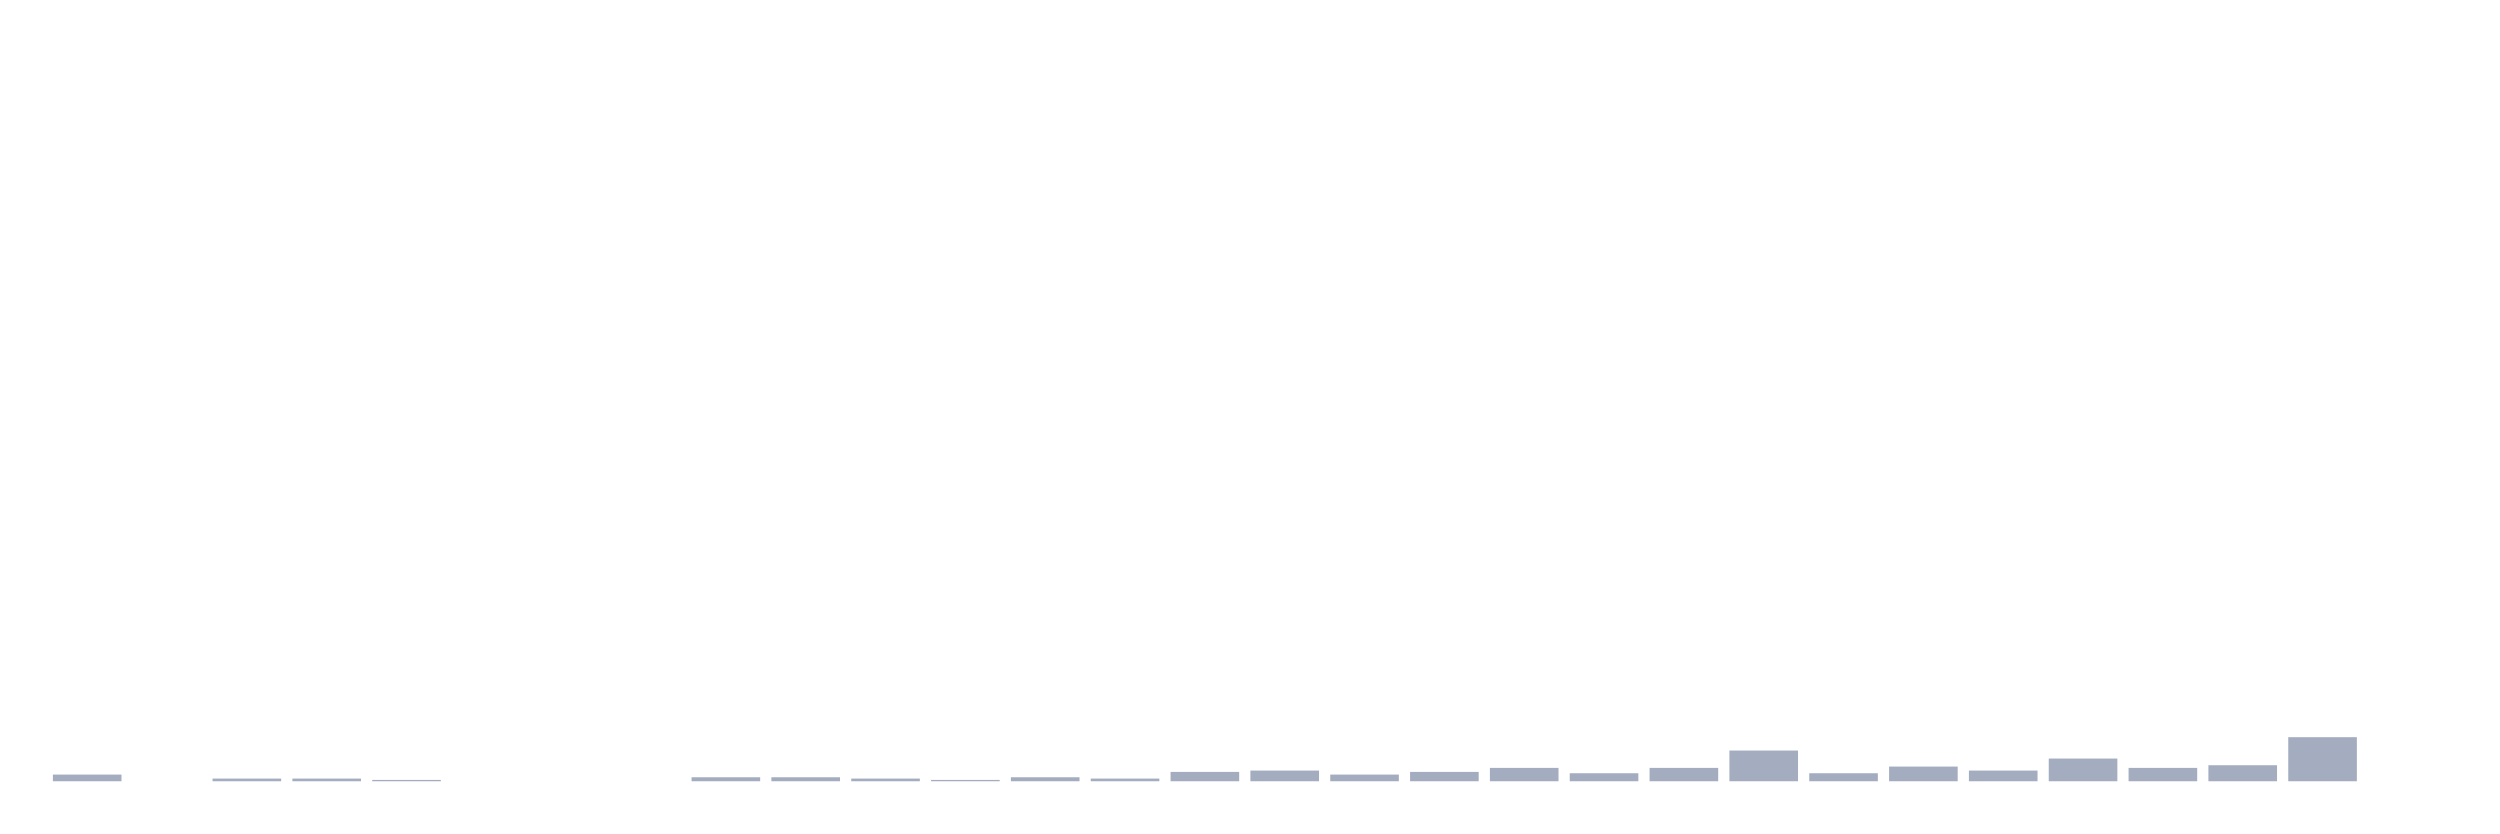
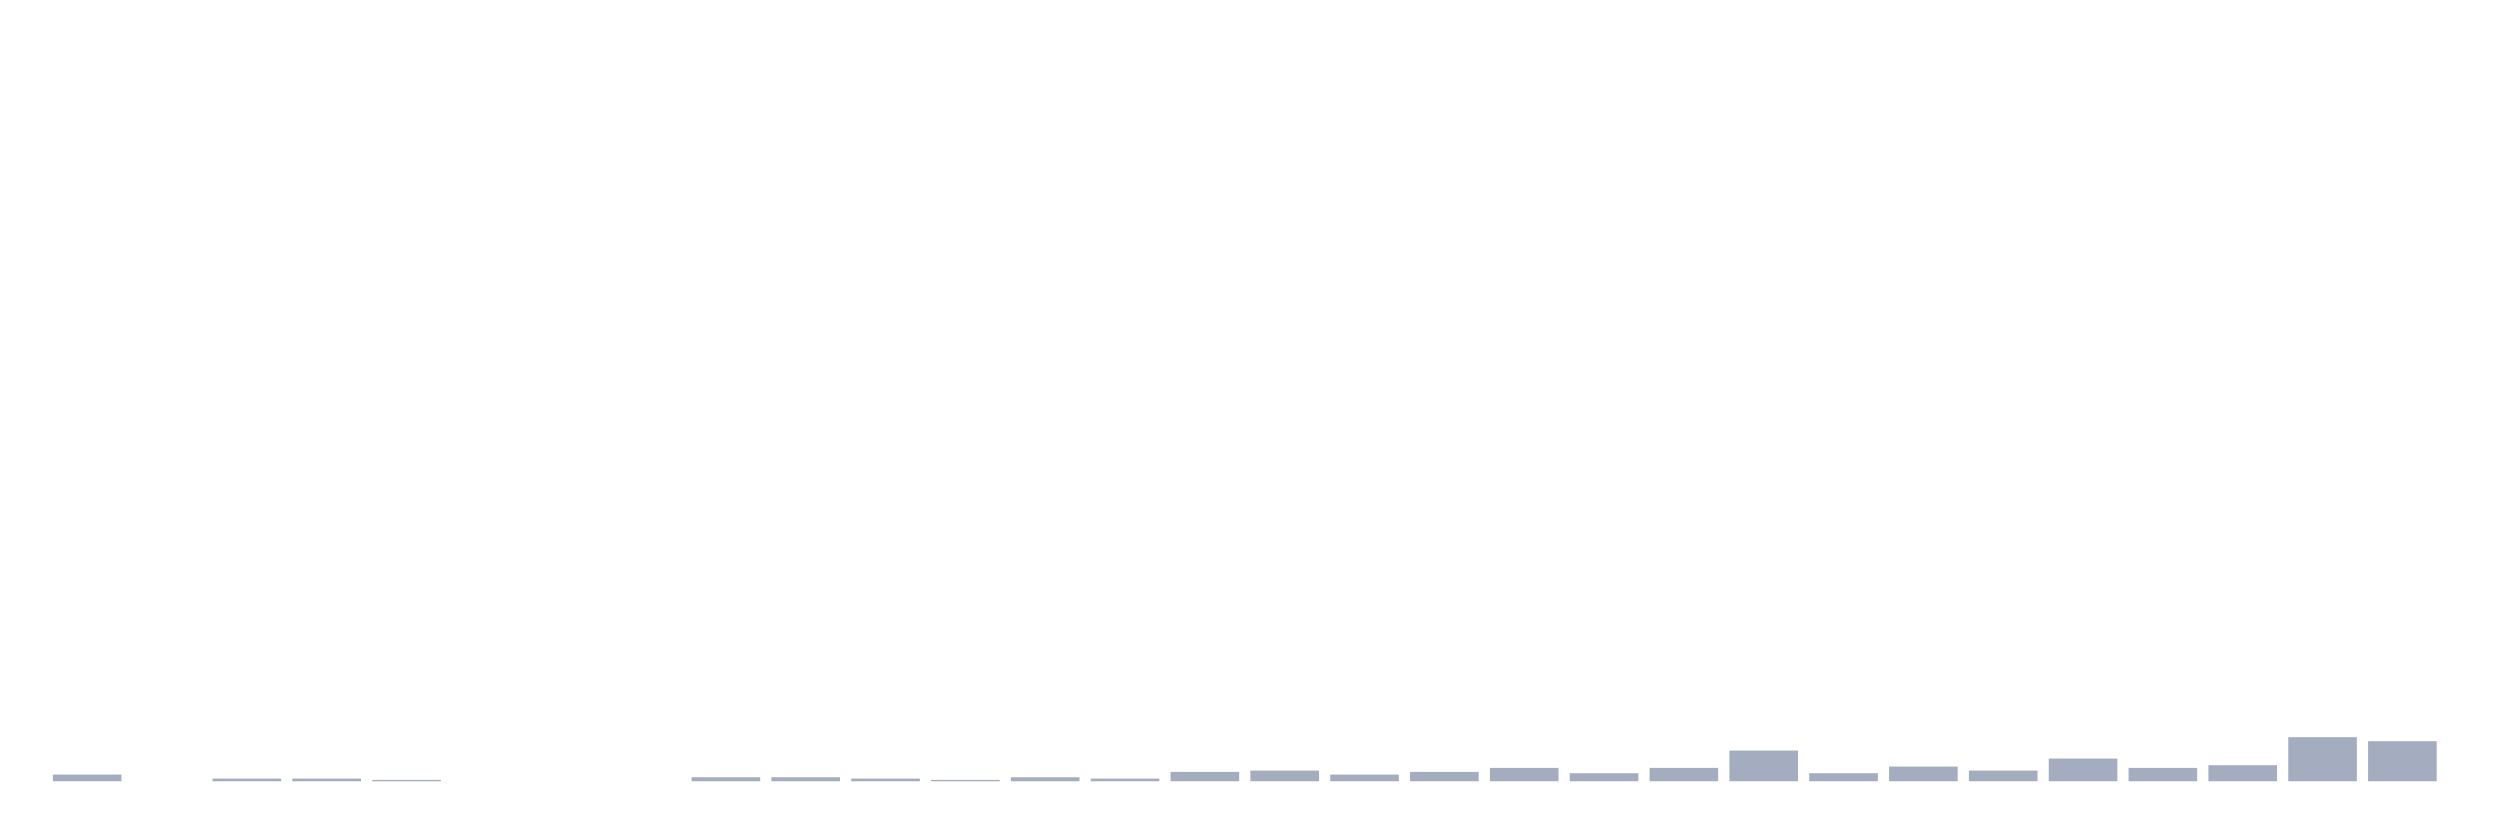
<svg xmlns="http://www.w3.org/2000/svg" viewBox="0 0 480 160">
  <g transform="translate(10,10)">
    <rect class="bar" x="0.153" width="13.175" y="138.718" height="1.282" fill="rgb(164,173,192)" />
    <rect class="bar" x="15.482" width="13.175" y="140" height="0" fill="rgb(164,173,192)" />
    <rect class="bar" x="30.81" width="13.175" y="139.487" height="0.513" fill="rgb(164,173,192)" />
    <rect class="bar" x="46.138" width="13.175" y="139.487" height="0.513" fill="rgb(164,173,192)" />
    <rect class="bar" x="61.466" width="13.175" y="139.744" height="0.256" fill="rgb(164,173,192)" />
    <rect class="bar" x="76.794" width="13.175" y="140" height="0" fill="rgb(164,173,192)" />
    <rect class="bar" x="92.123" width="13.175" y="140" height="0" fill="rgb(164,173,192)" />
    <rect class="bar" x="107.451" width="13.175" y="140" height="0" fill="rgb(164,173,192)" />
    <rect class="bar" x="122.779" width="13.175" y="139.231" height="0.769" fill="rgb(164,173,192)" />
    <rect class="bar" x="138.107" width="13.175" y="139.231" height="0.769" fill="rgb(164,173,192)" />
    <rect class="bar" x="153.436" width="13.175" y="139.487" height="0.513" fill="rgb(164,173,192)" />
    <rect class="bar" x="168.764" width="13.175" y="139.744" height="0.256" fill="rgb(164,173,192)" />
    <rect class="bar" x="184.092" width="13.175" y="139.231" height="0.769" fill="rgb(164,173,192)" />
    <rect class="bar" x="199.42" width="13.175" y="139.487" height="0.513" fill="rgb(164,173,192)" />
    <rect class="bar" x="214.748" width="13.175" y="138.205" height="1.795" fill="rgb(164,173,192)" />
    <rect class="bar" x="230.077" width="13.175" y="137.949" height="2.051" fill="rgb(164,173,192)" />
    <rect class="bar" x="245.405" width="13.175" y="138.718" height="1.282" fill="rgb(164,173,192)" />
    <rect class="bar" x="260.733" width="13.175" y="138.205" height="1.795" fill="rgb(164,173,192)" />
    <rect class="bar" x="276.061" width="13.175" y="137.436" height="2.564" fill="rgb(164,173,192)" />
    <rect class="bar" x="291.39" width="13.175" y="138.462" height="1.538" fill="rgb(164,173,192)" />
    <rect class="bar" x="306.718" width="13.175" y="137.436" height="2.564" fill="rgb(164,173,192)" />
    <rect class="bar" x="322.046" width="13.175" y="134.103" height="5.897" fill="rgb(164,173,192)" />
    <rect class="bar" x="337.374" width="13.175" y="138.462" height="1.538" fill="rgb(164,173,192)" />
    <rect class="bar" x="352.702" width="13.175" y="137.179" height="2.821" fill="rgb(164,173,192)" />
    <rect class="bar" x="368.031" width="13.175" y="137.949" height="2.051" fill="rgb(164,173,192)" />
    <rect class="bar" x="383.359" width="13.175" y="135.641" height="4.359" fill="rgb(164,173,192)" />
    <rect class="bar" x="398.687" width="13.175" y="137.436" height="2.564" fill="rgb(164,173,192)" />
    <rect class="bar" x="414.015" width="13.175" y="136.923" height="3.077" fill="rgb(164,173,192)" />
    <rect class="bar" x="429.344" width="13.175" y="131.538" height="8.462" fill="rgb(164,173,192)" />
-     <rect class="bar" x="444.672" width="13.175" y="140" height="0" fill="rgb(164,173,192)" />
+     <rect class="bar" x="444.672" width="13.175" y="132.308" height="7.692" fill="rgb(164,173,192)" />
  </g>
</svg>
